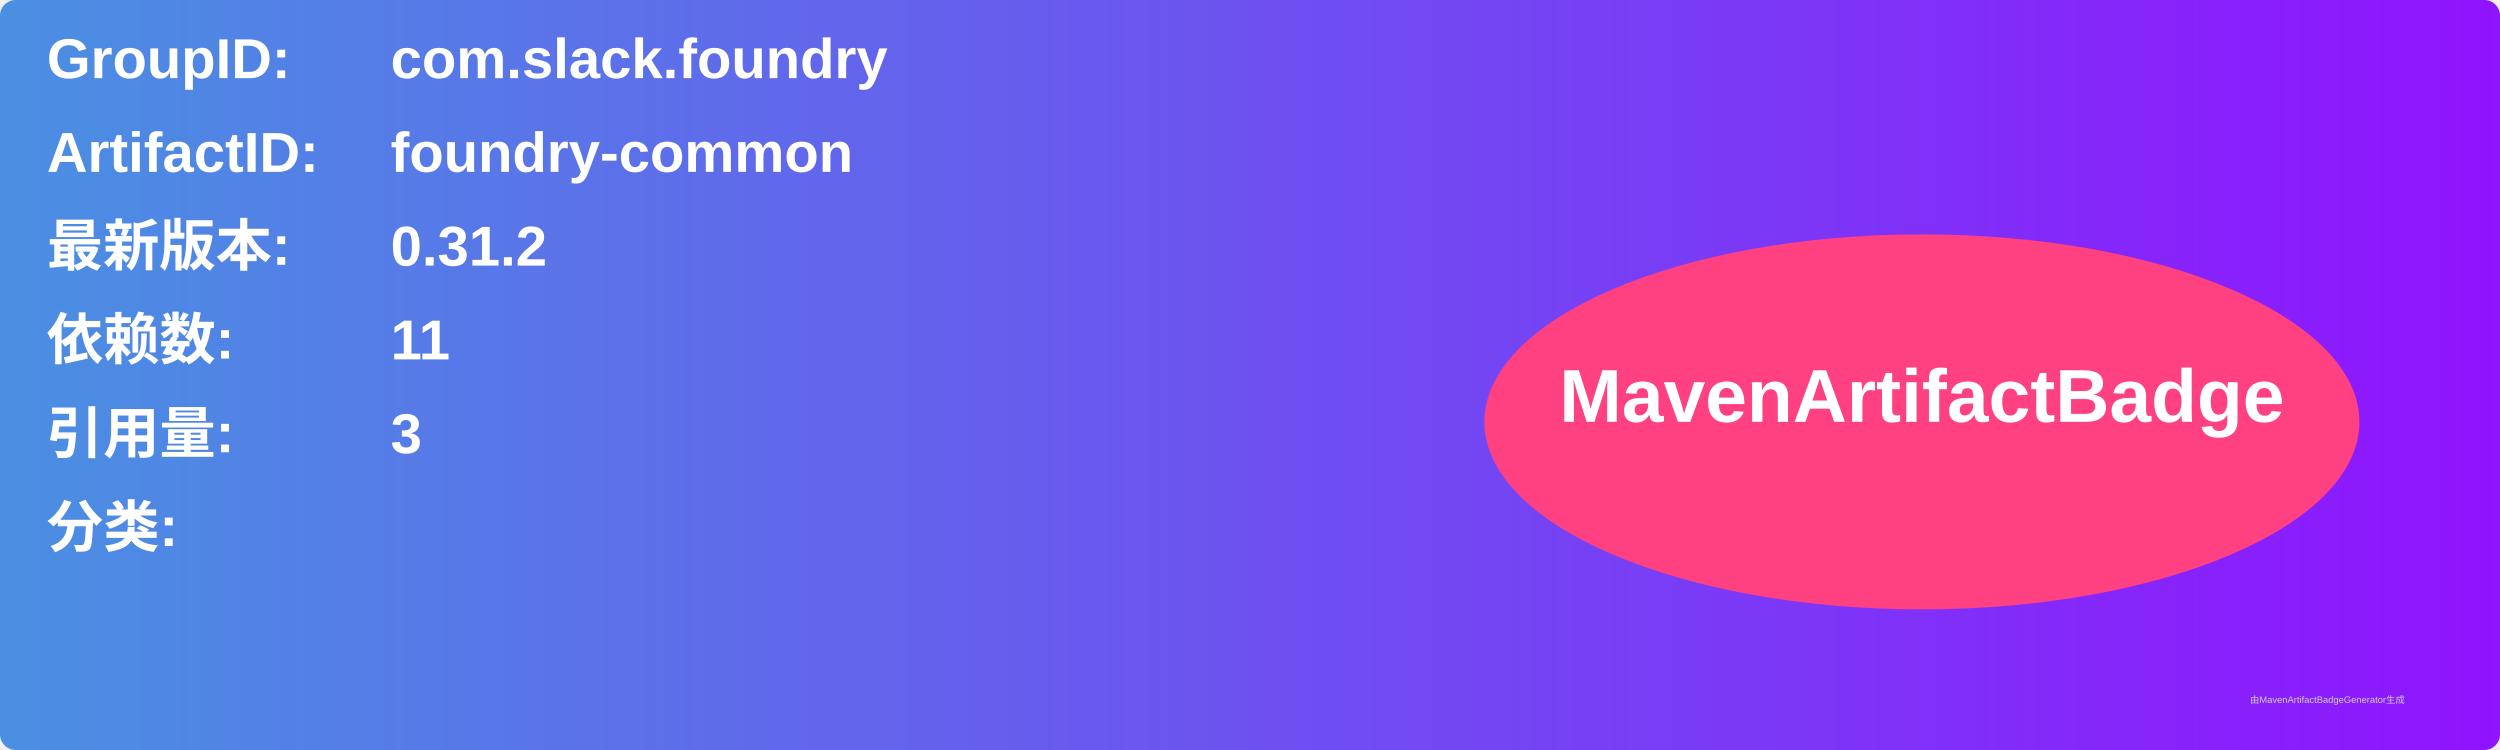
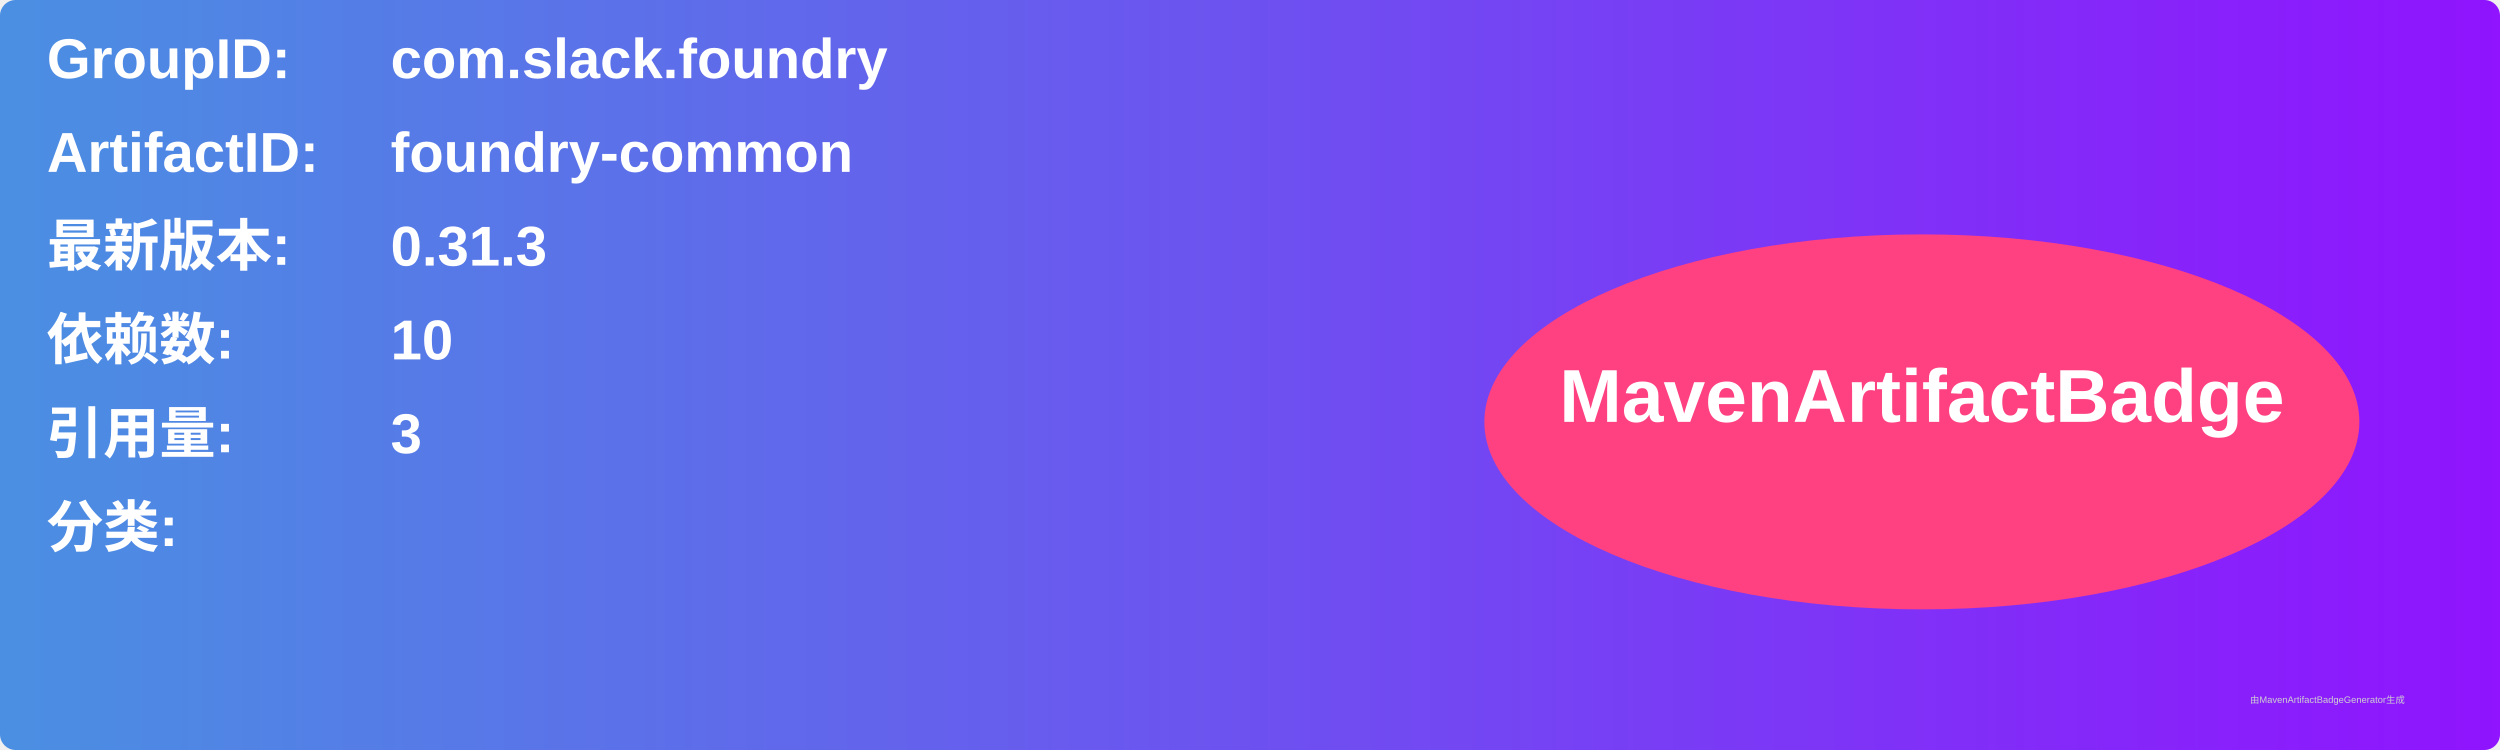
<svg xmlns="http://www.w3.org/2000/svg" width="800" height="240" viewBox="0 0 800 240">
  <linearGradient id="grad" x1="0%" y1="0%" x2="100%" y2="0%">
    <stop offset="0%" stop-color="#4a90e2" />
    <stop offset="100%" stop-color="#9013fe" />
  </linearGradient>
  <rect width="100%" height="100%" rx="5" ry="5" fill="url(#grad)" />
  <g transform="translate(15, 15)">
    <text x="0" y="10" font-family="Arial" font-size="18" fill="white" font-weight="bold" width="260">GroupID:</text>
    <text x="110" y="10" font-family="Arial" font-size="18" fill="white" font-weight="bold" width="460">com.slack.foundry</text>
    <text x="0" y="40" font-family="Arial" font-size="18" fill="white" font-weight="bold" width="260">ArtifactID:</text>
    <text x="110" y="40" font-family="Arial" font-size="18" fill="white" font-weight="bold" width="460">foundry-common</text>
    <text x="0" y="70" font-family="Arial" font-size="18" fill="white" font-weight="bold">最新版本:</text>
    <text x="110" y="70" font-family="Arial" font-size="18" fill="white" font-weight="bold">
-       <tspan font-weight="bold">0.31.2</tspan>
+       <tspan font-weight="bold">0.31.3</tspan>
    </text>
    <text x="0" y="100" font-family="Arial" font-size="18" fill="white" font-weight="bold">依赖数: </text>
    <text x="110" y="100" font-family="Arial" font-size="18" fill="white">
-       <tspan font-weight="bold">11</tspan>
+       <tspan font-weight="bold">10</tspan>
    </text>
    <text x="0" y="130" font-family="Arial" font-size="18" fill="white" font-weight="bold">引用量: </text>
    <text x="110" y="130" font-family="Arial" font-size="18" fill="white">
      <tspan font-weight="bold">3</tspan>
    </text>
    <text x="0" y="160" font-family="Arial" font-size="18" fill="white" font-weight="bold">分类:</text>
    <text x="10" y="190" font-family="Arial" font-size="10" fill="white">
      <tspan font-weight="bold" />
    </text>
    <ellipse cx="600" cy="120" rx="140" ry="60" fill="#ff4081" />
    <text x="600" y="120" text-anchor="middle" font-family="Arial" font-size="24" fill="white" font-weight="bold">MavenArtifactBadge</text>
  </g>
  <text x="720" y="225" font-family="Arial" font-size="3" fill="#d0d0d0">由MavenArtifactBadgeGenerator生成</text>
</svg>
